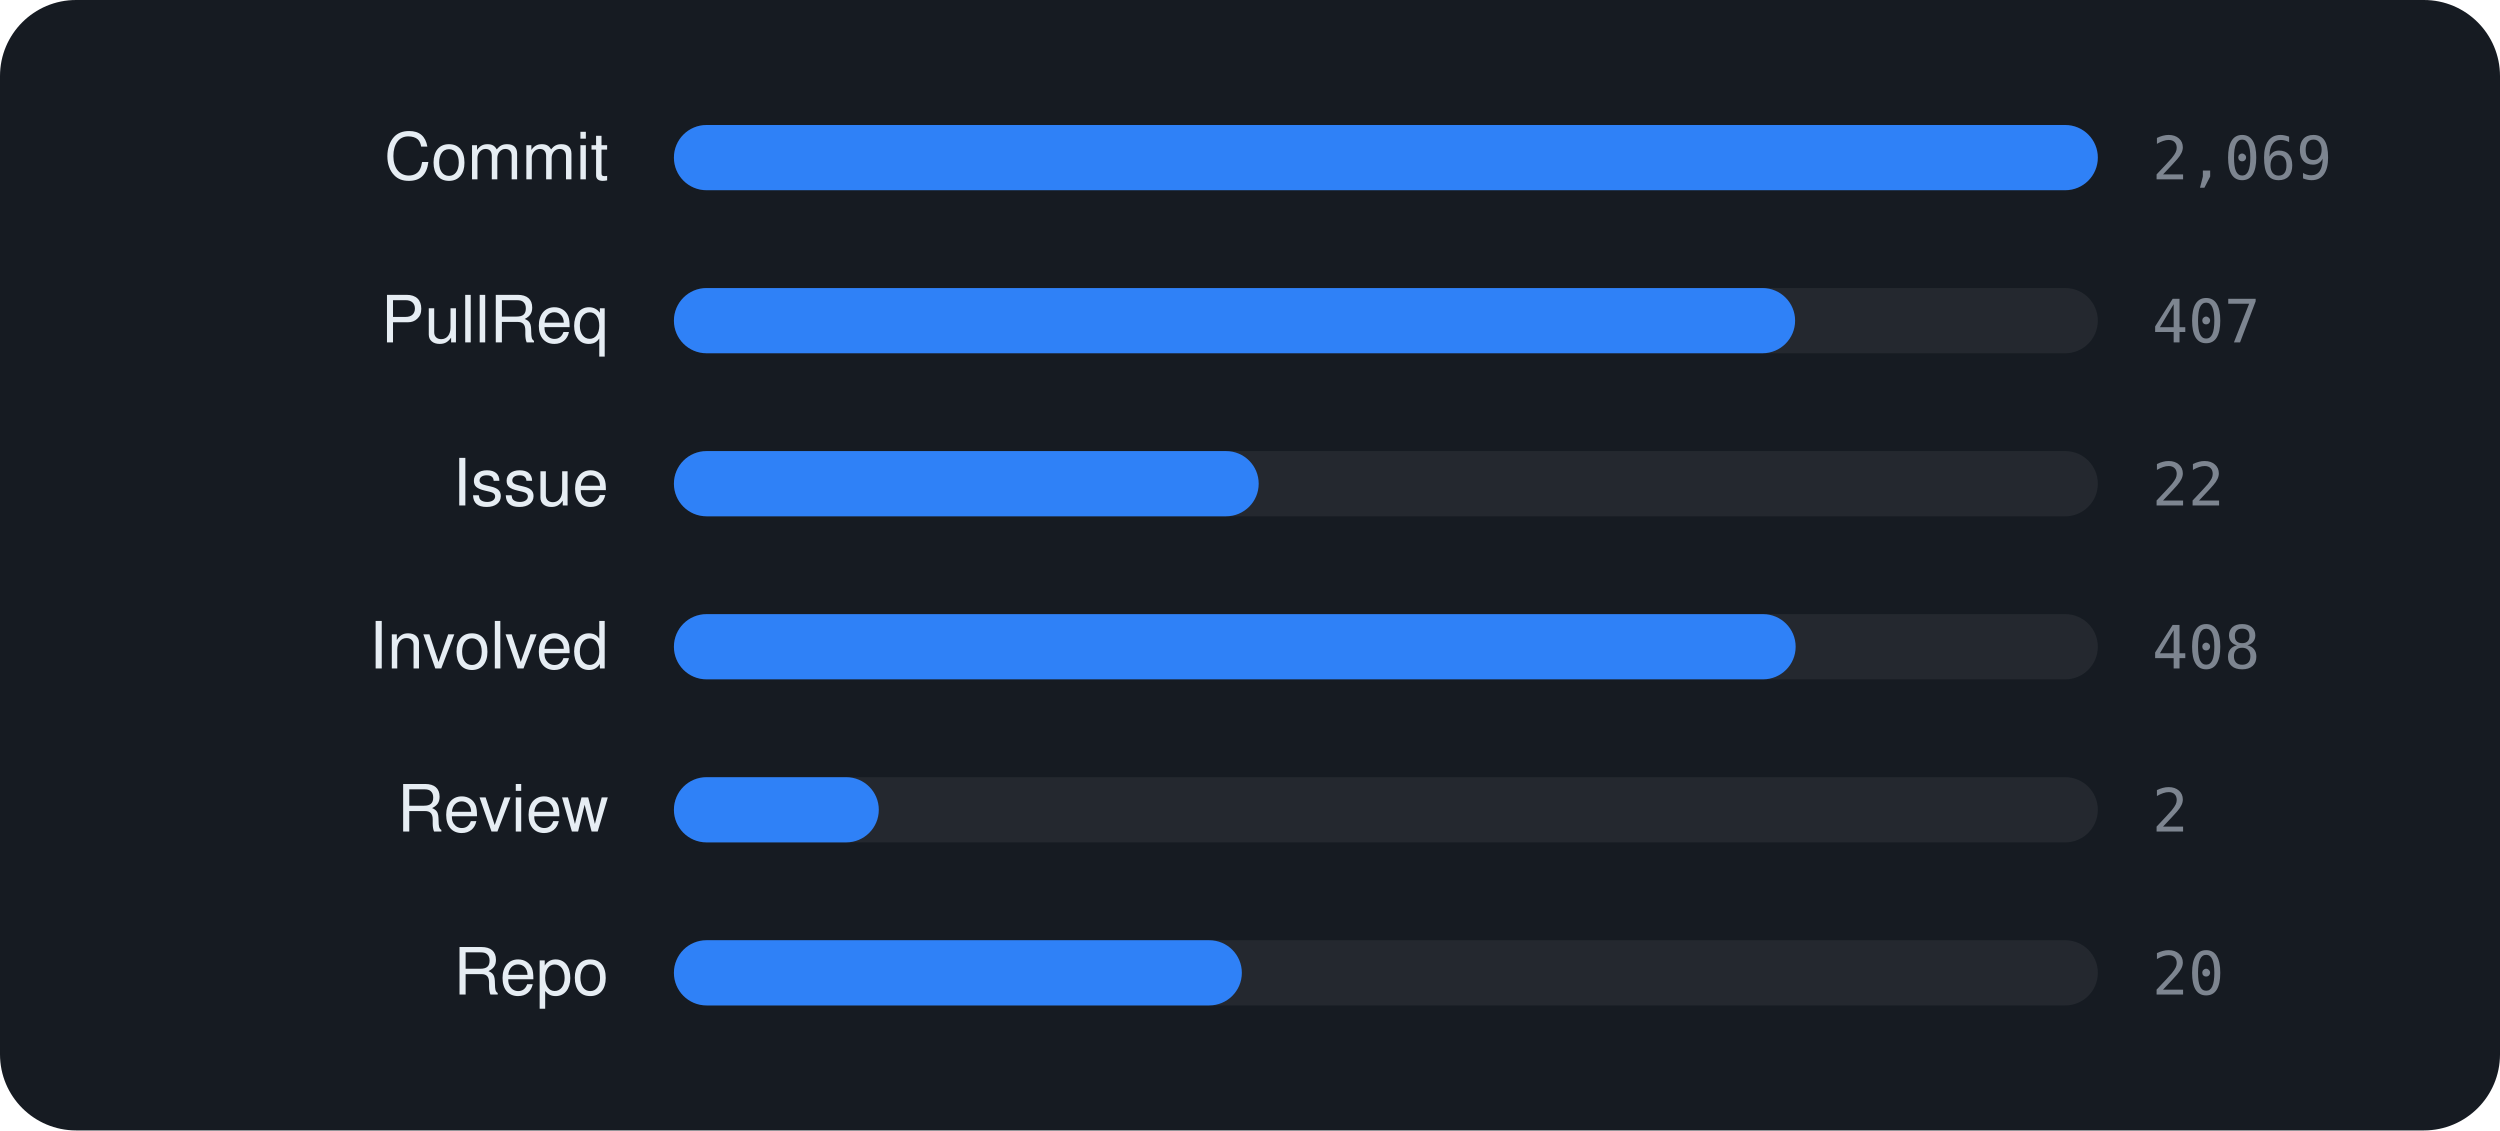
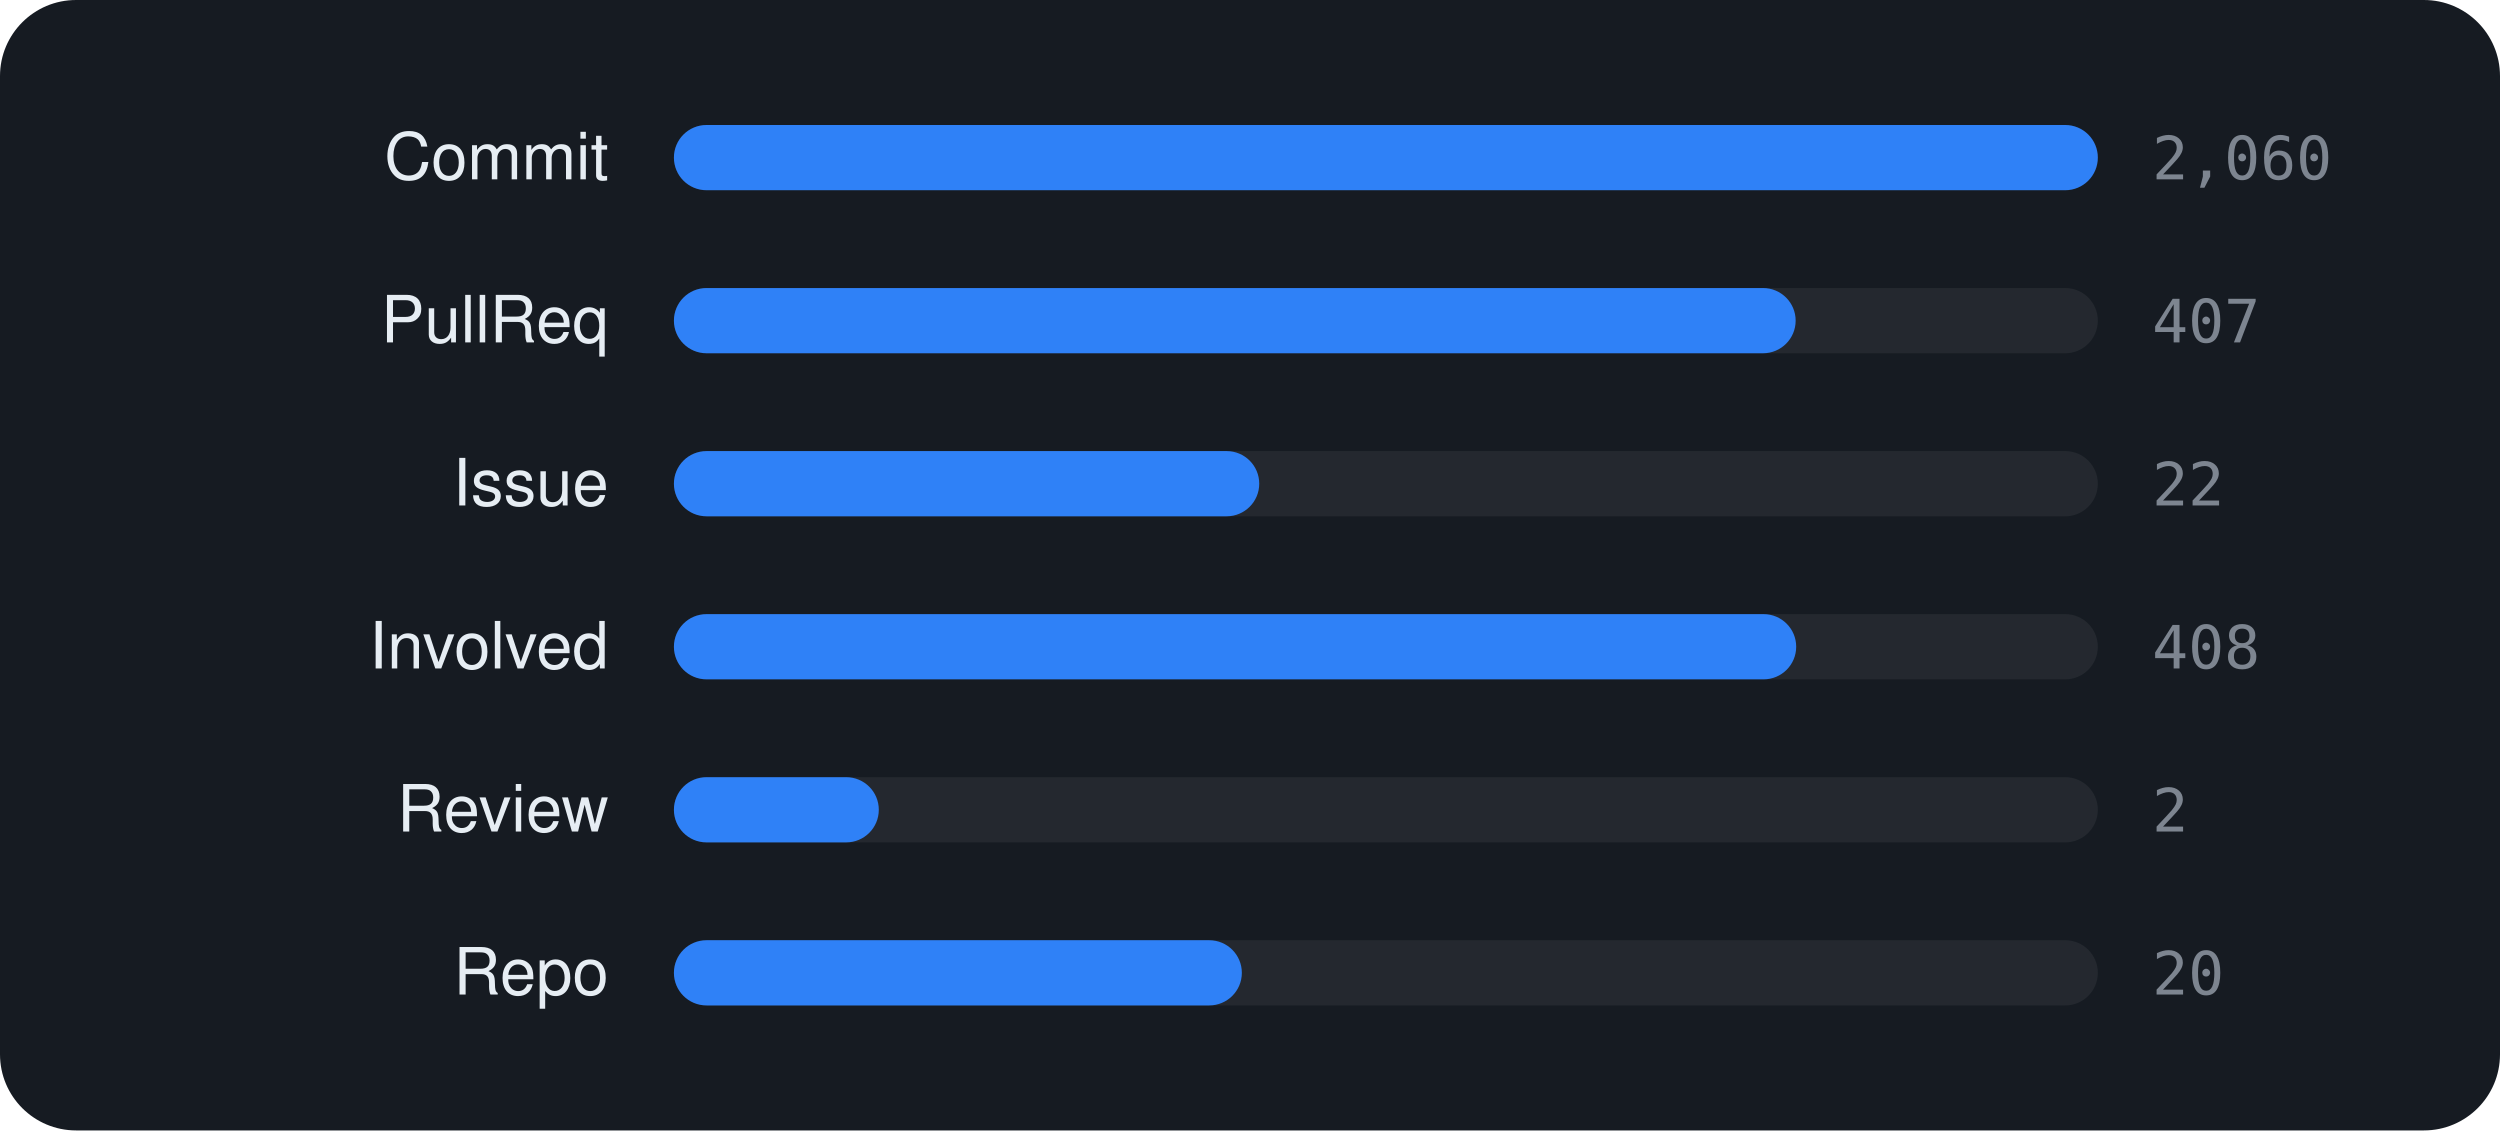
<svg xmlns="http://www.w3.org/2000/svg" viewBox="0 0 460 208" width="460" height="208" font-family="-apple-system,BlinkMacSystemFont,'Segoe UI',Helvetica,Arial,sans-serif">
  <rect width="460" height="208" rx="14" fill="#161b22" />
  <text x="112" y="33" text-anchor="end" font-size="12" fill="#e6edf3">Commit</text>
  <rect x="124" y="23" width="262" height="12" rx="6" fill="rgba(255,255,255,0.06)" />
  <rect x="124" y="23" width="262.0" height="12" rx="6" fill="#2f81f7" />
-   <text x="396" y="33" font-size="11" font-family="monospace" fill="#7d8590">2,069</text>
+   <text x="396" y="33" font-size="11" font-family="monospace" fill="#7d8590">2,060</text>
  <text x="112" y="63" text-anchor="end" font-size="12" fill="#e6edf3">PullReq</text>
  <rect x="124" y="53" width="262" height="12" rx="6" fill="rgba(255,255,255,0.06)" />
-   <rect x="124" y="53" width="206.3" height="12" rx="6" fill="#2f81f7" />
+   <rect x="124" y="53" width="206.4" height="12" rx="6" fill="#2f81f7" />
  <text x="396" y="63" font-size="11" font-family="monospace" fill="#7d8590">407</text>
  <text x="112" y="93" text-anchor="end" font-size="12" fill="#e6edf3">Issue</text>
  <rect x="124" y="83" width="262" height="12" rx="6" fill="rgba(255,255,255,0.06)" />
-   <rect x="124" y="83" width="107.6" height="12" rx="6" fill="#2f81f7" />
+   <rect x="124" y="83" width="107.7" height="12" rx="6" fill="#2f81f7" />
  <text x="396" y="93" font-size="11" font-family="monospace" fill="#7d8590">22</text>
  <text x="112" y="123" text-anchor="end" font-size="12" fill="#e6edf3">Involved</text>
  <rect x="124" y="113" width="262" height="12" rx="6" fill="rgba(255,255,255,0.06)" />
-   <rect x="124" y="113" width="206.4" height="12" rx="6" fill="#2f81f7" />
+   <rect x="124" y="113" width="206.5" height="12" rx="6" fill="#2f81f7" />
  <text x="396" y="123" font-size="11" font-family="monospace" fill="#7d8590">408</text>
  <text x="112" y="153" text-anchor="end" font-size="12" fill="#e6edf3">Review</text>
  <rect x="124" y="143" width="262" height="12" rx="6" fill="rgba(255,255,255,0.06)" />
  <rect x="124" y="143" width="37.7" height="12" rx="6" fill="#2f81f7" />
  <text x="396" y="153" font-size="11" font-family="monospace" fill="#7d8590">2</text>
  <text x="112" y="183" text-anchor="end" font-size="12" fill="#e6edf3">Repo</text>
  <rect x="124" y="173" width="262" height="12" rx="6" fill="rgba(255,255,255,0.06)" />
  <rect x="124" y="173" width="104.5" height="12" rx="6" fill="#2f81f7" />
  <text x="396" y="183" font-size="11" font-family="monospace" fill="#7d8590">20</text>
</svg>
